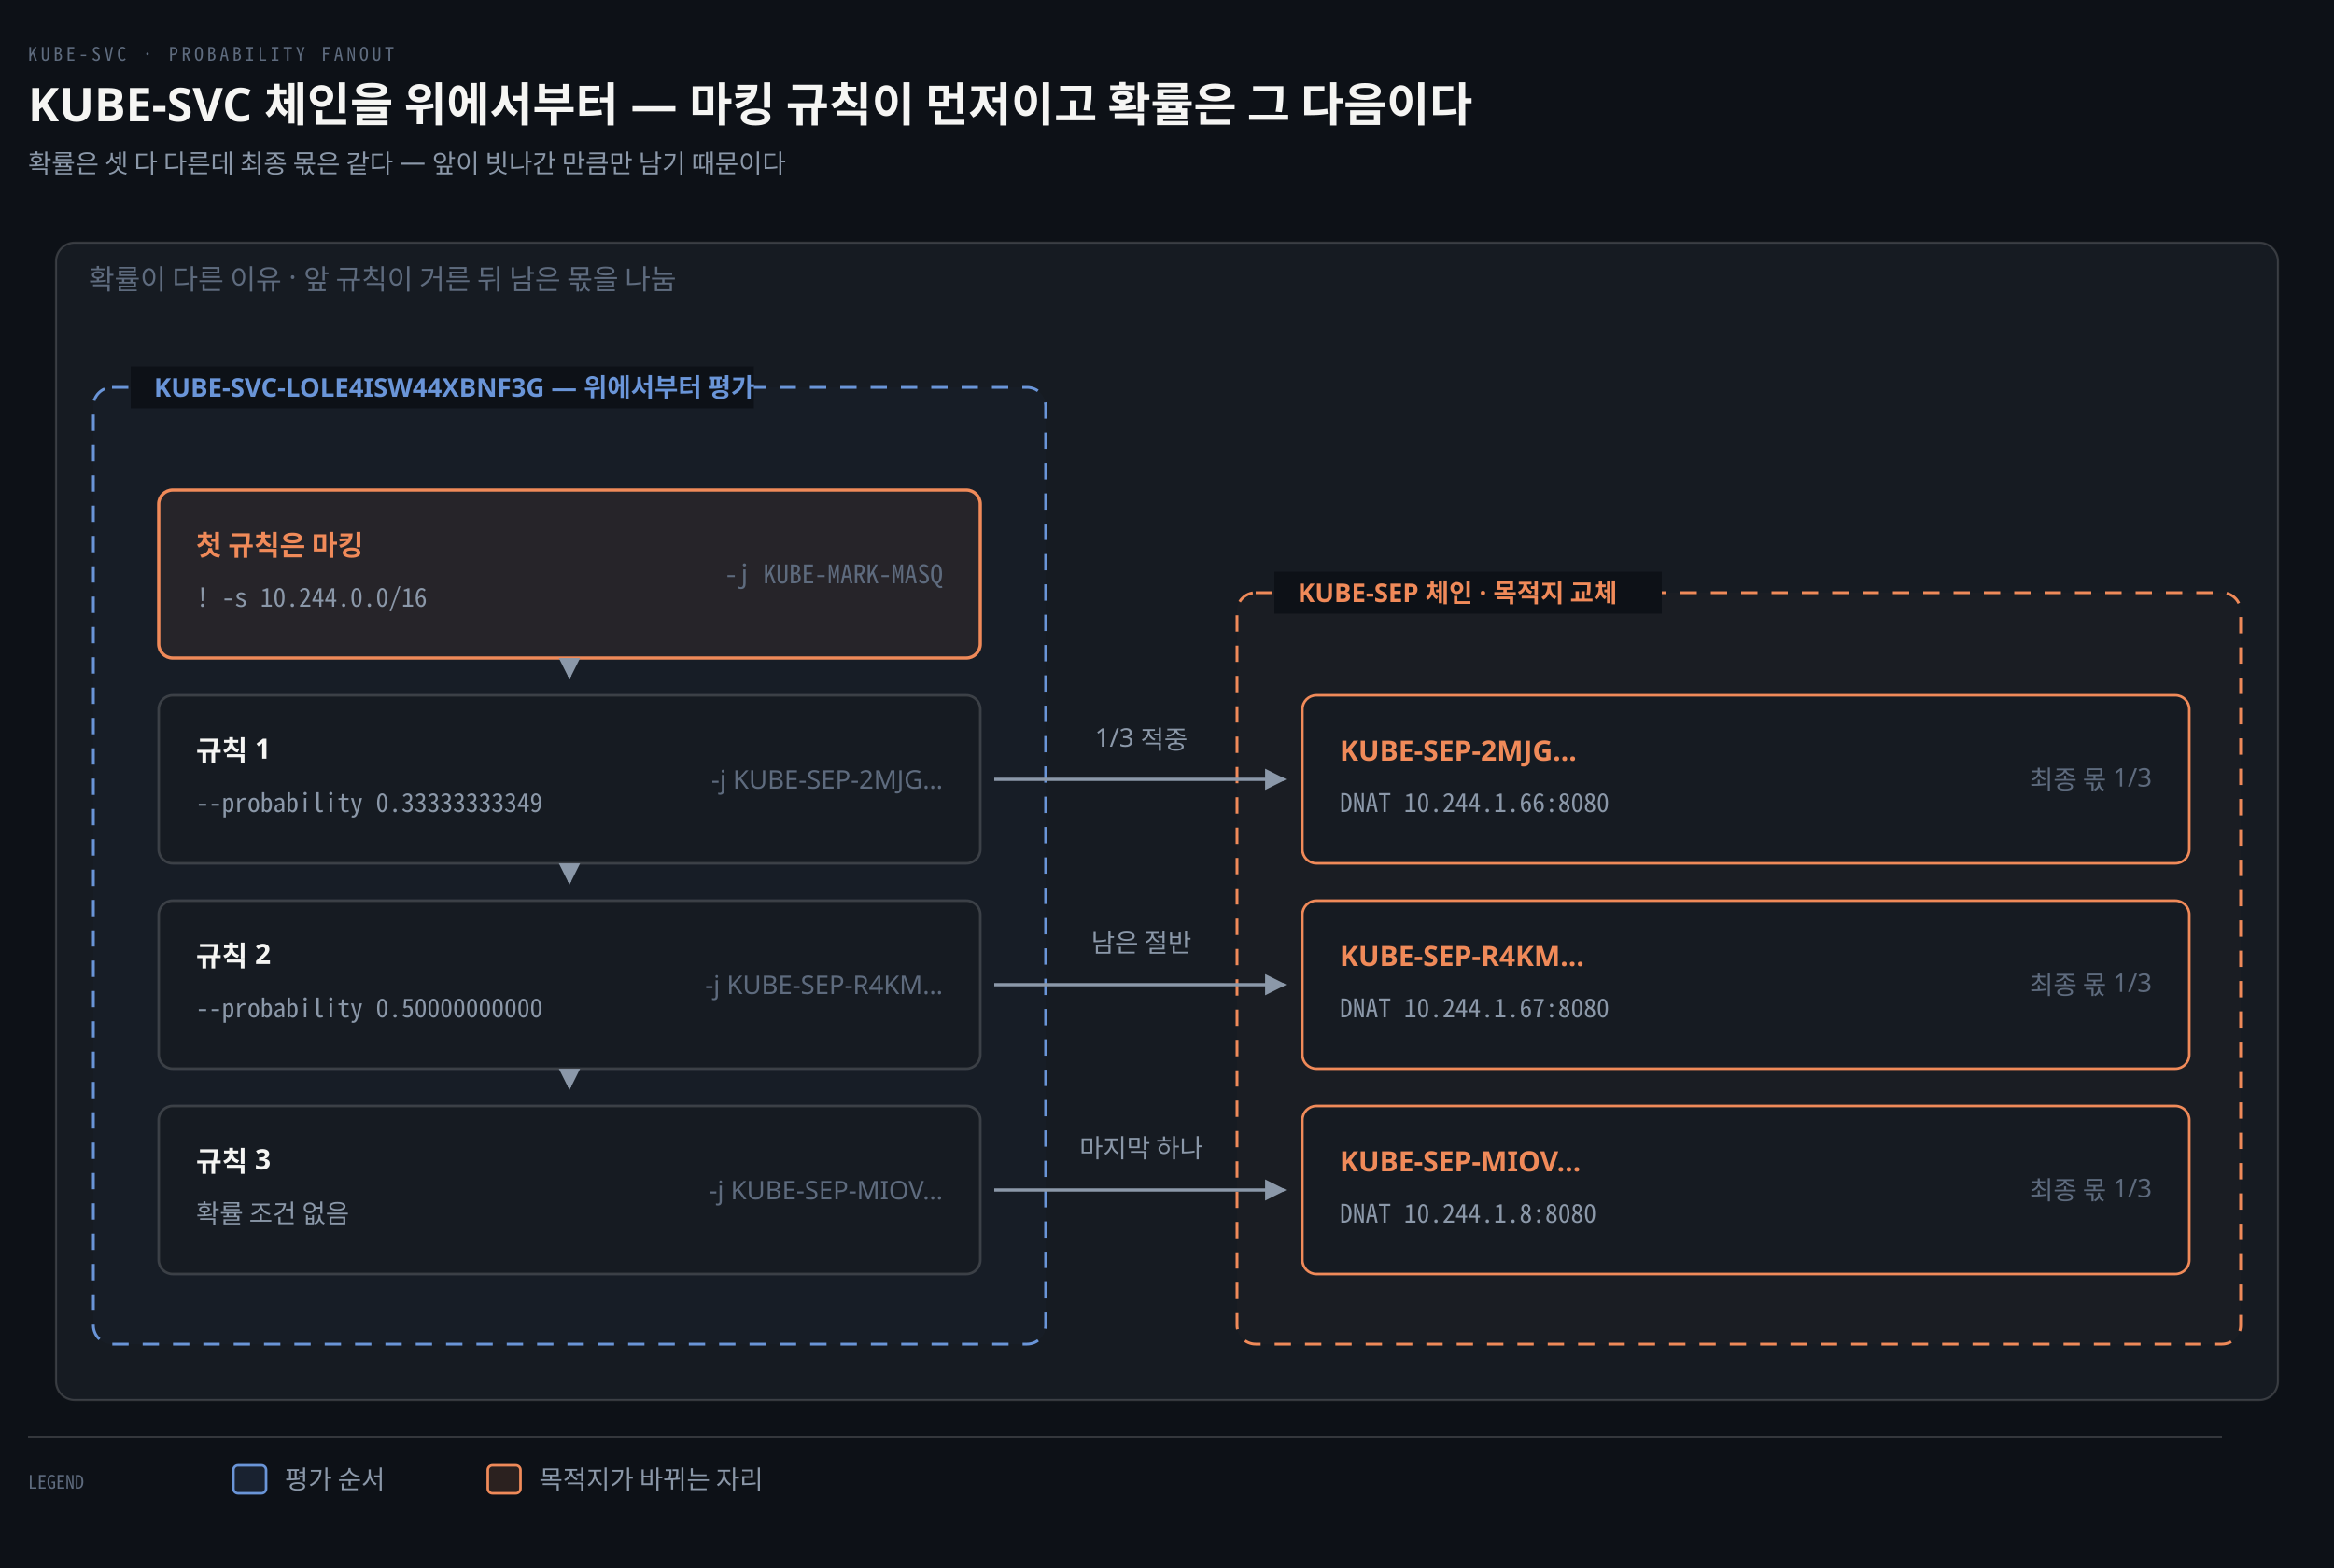
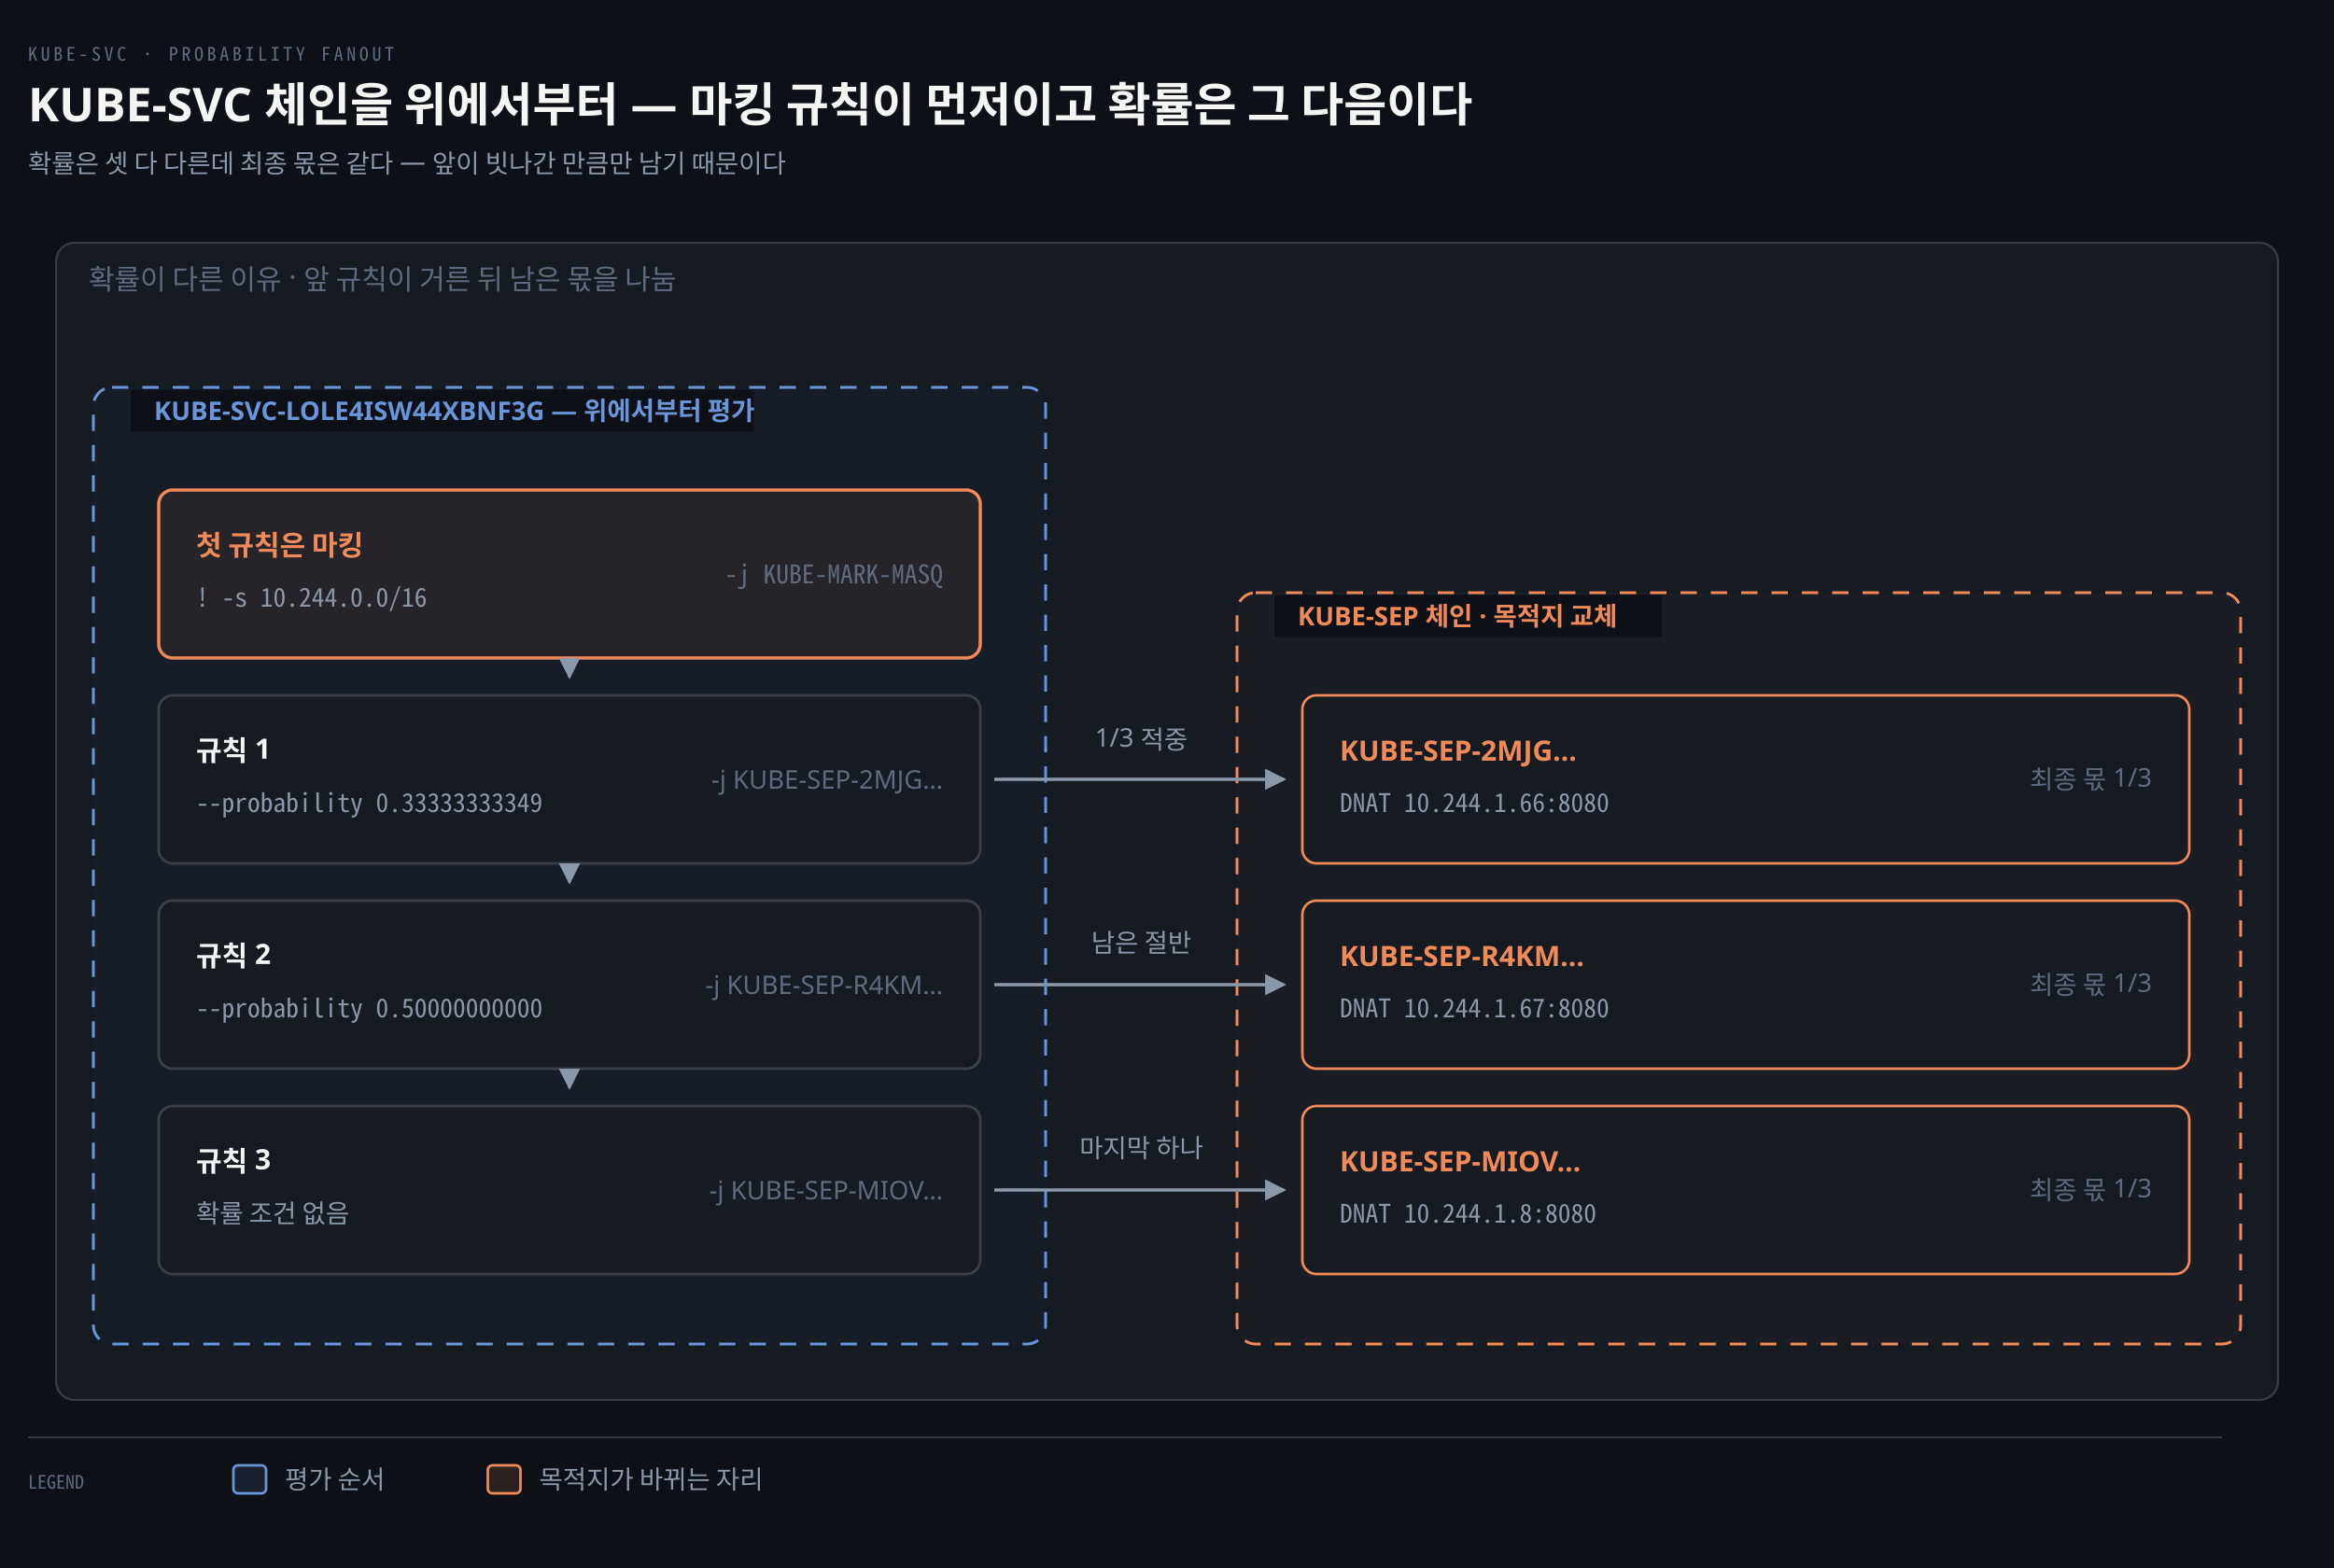
<svg xmlns="http://www.w3.org/2000/svg" viewBox="0 0 1000 672" width="100%" role="img" aria-labelledby="dt dd">
  <defs>
    <marker id="ar" viewBox="0 0 8 8" refX="7" refY="4" markerWidth="6.5" markerHeight="6.5" orient="auto">
      <path d="M0 0 L8 4 L0 8 z" fill="#8B98A9" />
    </marker>
    <marker id="ok" viewBox="0 0 8 8" refX="7" refY="4" markerWidth="6.5" markerHeight="6.5" orient="auto">
      <path d="M0 0 L8 4 L0 8 z" fill="#3FB98C" />
    </marker>
    <marker id="warn" viewBox="0 0 8 8" refX="7" refY="4" markerWidth="6.5" markerHeight="6.5" orient="auto">
      <path d="M0 0 L8 4 L0 8 z" fill="#E3B341" />
    </marker>
    <marker id="bad" viewBox="0 0 8 8" refX="7" refY="4" markerWidth="6.5" markerHeight="6.5" orient="auto">
      <path d="M0 0 L8 4 L0 8 z" fill="#F0616D" />
    </marker>
    <marker id="info" viewBox="0 0 8 8" refX="7" refY="4" markerWidth="6.5" markerHeight="6.5" orient="auto">
      <path d="M0 0 L8 4 L0 8 z" fill="#6A95D8" />
    </marker>
    <marker id="acc" viewBox="0 0 8 8" refX="7" refY="4" markerWidth="6.5" markerHeight="6.5" orient="auto">
      <path d="M0 0 L8 4 L0 8 z" fill="#F08A59" />
    </marker>
    <marker id="soft" viewBox="0 0 8 8" refX="7" refY="4" markerWidth="6.5" markerHeight="6.5" orient="auto">
      <path d="M0 0 L8 4 L0 8 z" fill="#5E6B7E" />
    </marker>
  </defs>
  <rect width="1000" height="672" fill="#0D1117" />
  <text x="12" y="26" font-family="'Geist Mono','Noto Sans Mono CJK KR',monospace" font-size="8" letter-spacing="0.18em" fill="#5E6B7E">KUBE-SVC · PROBABILITY FANOUT</text>
  <text x="12" y="52" font-family="'Geist','Apple SD Gothic Neo','Noto Sans KR','Malgun Gothic',sans-serif" font-size="20" font-weight="600" fill="#F5F5F3">KUBE-SVC 체인을 위에서부터 — 마킹 규칙이 먼저이고 확률은 그 다음이다</text>
  <text x="12" y="74" font-family="'Geist','Apple SD Gothic Neo','Noto Sans KR','Malgun Gothic',sans-serif" font-size="11" fill="#8B98A9">확률은 셋 다 다른데 최종 몫은 같다 — 앞이 빗나간 만큼만 남기 때문이다</text>
  <rect x="24" y="104" width="952" height="496" rx="8" fill="#161B22" stroke="rgba(191,192,192,0.22)" stroke-width="0.9" />
  <text x="38" y="124" text-anchor="start" font-family="'Geist','Apple SD Gothic Neo','Noto Sans KR','Malgun Gothic',sans-serif" font-size="12" font-weight="400" fill="#5E6B7E">확률이 다른 이유 · 앞 규칙이 거른 뒤 남은 몫을 나눔</text>
  <rect x="40" y="166" width="408" height="410" rx="8" fill="#6A95D806" stroke="#6A95D8" stroke-width="1.2" stroke-dasharray="7 6" />
-   <rect x="56" y="157" width="267" height="18" fill="#0D1117" />
-   <text x="66" y="170" text-anchor="start" font-family="'Geist','Apple SD Gothic Neo','Noto Sans KR','Malgun Gothic',sans-serif" font-size="11" font-weight="600" fill="#6A95D8">KUBE-SVC-LOLE4ISW44XBNF3G — 위에서부터 평가</text>
+   <rect x="56" y="167" width="267" height="18" fill="#0D1117" />
+   <text x="66" y="180" text-anchor="start" font-family="'Geist','Apple SD Gothic Neo','Noto Sans KR','Malgun Gothic',sans-serif" font-size="11" font-weight="600" fill="#6A95D8">KUBE-SVC-LOLE4ISW44XBNF3G — 위에서부터 평가</text>
  <rect x="530" y="254" width="430" height="322" rx="8" fill="#F08A5906" stroke="#F08A59" stroke-width="1.2" stroke-dasharray="7 6" />
-   <rect x="546" y="245" width="166" height="18" fill="#0D1117" />
-   <text x="556" y="258" text-anchor="start" font-family="'Geist','Apple SD Gothic Neo','Noto Sans KR','Malgun Gothic',sans-serif" font-size="11" font-weight="600" fill="#F08A59">KUBE-SEP 체인 · 목적지 교체</text>
+   <rect x="546" y="255" width="166" height="18" fill="#0D1117" />
+   <text x="556" y="268" text-anchor="start" font-family="'Geist','Apple SD Gothic Neo','Noto Sans KR','Malgun Gothic',sans-serif" font-size="11" font-weight="600" fill="#F08A59">KUBE-SEP 체인 · 목적지 교체</text>
  <rect x="68" y="210" width="352" height="72" rx="6" fill="#F08A5912" stroke="#F08A59" stroke-width="1.4" />
  <text x="84" y="238" text-anchor="start" font-family="'Geist','Apple SD Gothic Neo','Noto Sans KR','Malgun Gothic',sans-serif" font-size="12" font-weight="600" fill="#F08A59">첫 규칙은 마킹</text>
  <text x="84" y="260" text-anchor="start" font-family="'Geist Mono','Noto Sans Mono CJK KR',monospace" font-size="11" font-weight="400" fill="#8B98A9">! -s 10.244.0.0/16</text>
  <text x="404" y="250" text-anchor="end" font-family="'Geist Mono','Noto Sans Mono CJK KR',monospace" font-size="11" font-weight="400" fill="#5E6B7E">-j KUBE-MARK-MASQ</text>
  <rect x="68" y="298" width="352" height="72" rx="6" fill="#161B22" stroke="rgba(191,192,192,0.22)" stroke-width="1.1" />
  <text x="84" y="326" text-anchor="start" font-family="'Geist','Apple SD Gothic Neo','Noto Sans KR','Malgun Gothic',sans-serif" font-size="12" font-weight="600" fill="#F5F5F3">규칙 1</text>
  <text x="84" y="348" text-anchor="start" font-family="'Geist Mono','Noto Sans Mono CJK KR',monospace" font-size="11" font-weight="400" fill="#8B98A9">--probability 0.33333333349</text>
  <text x="404" y="338" text-anchor="end" font-family="'Geist','Apple SD Gothic Neo','Noto Sans KR','Malgun Gothic',sans-serif" font-size="11" font-weight="400" fill="#5E6B7E">-j KUBE-SEP-2MJG…</text>
  <rect x="68" y="386" width="352" height="72" rx="6" fill="#161B22" stroke="rgba(191,192,192,0.22)" stroke-width="1.1" />
  <text x="84" y="414" text-anchor="start" font-family="'Geist','Apple SD Gothic Neo','Noto Sans KR','Malgun Gothic',sans-serif" font-size="12" font-weight="600" fill="#F5F5F3">규칙 2</text>
  <text x="84" y="436" text-anchor="start" font-family="'Geist Mono','Noto Sans Mono CJK KR',monospace" font-size="11" font-weight="400" fill="#8B98A9">--probability 0.50000000000</text>
  <text x="404" y="426" text-anchor="end" font-family="'Geist','Apple SD Gothic Neo','Noto Sans KR','Malgun Gothic',sans-serif" font-size="11" font-weight="400" fill="#5E6B7E">-j KUBE-SEP-R4KM…</text>
  <rect x="68" y="474" width="352" height="72" rx="6" fill="#161B22" stroke="rgba(191,192,192,0.22)" stroke-width="1.1" />
  <text x="84" y="502" text-anchor="start" font-family="'Geist','Apple SD Gothic Neo','Noto Sans KR','Malgun Gothic',sans-serif" font-size="12" font-weight="600" fill="#F5F5F3">규칙 3</text>
  <text x="84" y="524" text-anchor="start" font-family="'Geist','Apple SD Gothic Neo','Noto Sans KR','Malgun Gothic',sans-serif" font-size="11" font-weight="400" fill="#8B98A9">확률 조건 없음</text>
  <text x="404" y="514" text-anchor="end" font-family="'Geist','Apple SD Gothic Neo','Noto Sans KR','Malgun Gothic',sans-serif" font-size="11" font-weight="400" fill="#5E6B7E">-j KUBE-SEP-MIOV…</text>
  <path d="M 244 286 L 244 290" fill="none" stroke="#8B98A9" stroke-width="1.4" marker-end="url(#ar)" />
  <path d="M 244 374 L 244 378" fill="none" stroke="#8B98A9" stroke-width="1.4" marker-end="url(#ar)" />
  <path d="M 244 462 L 244 466" fill="none" stroke="#8B98A9" stroke-width="1.4" marker-end="url(#ar)" />
  <rect x="558" y="298" width="380" height="72" rx="6" fill="#161B22" stroke="#F08A59" stroke-width="1.1" />
  <text x="574" y="326" text-anchor="start" font-family="'Geist','Apple SD Gothic Neo','Noto Sans KR','Malgun Gothic',sans-serif" font-size="12" font-weight="600" fill="#F08A59">KUBE-SEP-2MJG…</text>
  <text x="574" y="348" text-anchor="start" font-family="'Geist Mono','Noto Sans Mono CJK KR',monospace" font-size="11" font-weight="400" fill="#8B98A9">DNAT 10.244.1.66:8080</text>
  <text x="922" y="338" text-anchor="end" font-family="'Geist','Apple SD Gothic Neo','Noto Sans KR','Malgun Gothic',sans-serif" font-size="11" font-weight="400" fill="#5E6B7E">최종 몫 1/3</text>
  <rect x="558" y="386" width="380" height="72" rx="6" fill="#161B22" stroke="#F08A59" stroke-width="1.1" />
  <text x="574" y="414" text-anchor="start" font-family="'Geist','Apple SD Gothic Neo','Noto Sans KR','Malgun Gothic',sans-serif" font-size="12" font-weight="600" fill="#F08A59">KUBE-SEP-R4KM…</text>
  <text x="574" y="436" text-anchor="start" font-family="'Geist Mono','Noto Sans Mono CJK KR',monospace" font-size="11" font-weight="400" fill="#8B98A9">DNAT 10.244.1.67:8080</text>
  <text x="922" y="426" text-anchor="end" font-family="'Geist','Apple SD Gothic Neo','Noto Sans KR','Malgun Gothic',sans-serif" font-size="11" font-weight="400" fill="#5E6B7E">최종 몫 1/3</text>
  <rect x="558" y="474" width="380" height="72" rx="6" fill="#161B22" stroke="#F08A59" stroke-width="1.1" />
  <text x="574" y="502" text-anchor="start" font-family="'Geist','Apple SD Gothic Neo','Noto Sans KR','Malgun Gothic',sans-serif" font-size="12" font-weight="600" fill="#F08A59">KUBE-SEP-MIOV…</text>
  <text x="574" y="524" text-anchor="start" font-family="'Geist Mono','Noto Sans Mono CJK KR',monospace" font-size="11" font-weight="400" fill="#8B98A9">DNAT 10.244.1.8:8080</text>
  <text x="922" y="514" text-anchor="end" font-family="'Geist','Apple SD Gothic Neo','Noto Sans KR','Malgun Gothic',sans-serif" font-size="11" font-weight="400" fill="#5E6B7E">최종 몫 1/3</text>
  <path d="M 426 334 L 550 334" fill="none" stroke="#8B98A9" stroke-width="1.4" marker-end="url(#ar)" />
  <text x="489" y="320" text-anchor="middle" font-family="'Geist','Apple SD Gothic Neo','Noto Sans KR','Malgun Gothic',sans-serif" font-size="11" font-weight="400" fill="#8B98A9">1/3 적중</text>
  <path d="M 426 422 L 550 422" fill="none" stroke="#8B98A9" stroke-width="1.4" marker-end="url(#ar)" />
  <text x="489" y="408" text-anchor="middle" font-family="'Geist','Apple SD Gothic Neo','Noto Sans KR','Malgun Gothic',sans-serif" font-size="11" font-weight="400" fill="#8B98A9">남은 절반</text>
  <path d="M 426 510 L 550 510" fill="none" stroke="#8B98A9" stroke-width="1.4" marker-end="url(#ar)" />
  <text x="489" y="496" text-anchor="middle" font-family="'Geist','Apple SD Gothic Neo','Noto Sans KR','Malgun Gothic',sans-serif" font-size="11" font-weight="400" fill="#8B98A9">마지막 하나</text>
  <line x1="12" y1="616" x2="952" y2="616" stroke="rgba(191,192,192,0.22)" stroke-width="0.8" />
  <text x="12" y="638" text-anchor="start" font-family="'Geist Mono','Noto Sans Mono CJK KR',monospace" font-size="8" font-weight="400" fill="#5E6B7E">LEGEND</text>
  <rect x="100" y="628" width="14" height="12" rx="2" fill="#6A95D822" stroke="#6A95D8" stroke-width="1.1" />
  <text x="122" y="638" text-anchor="start" font-family="'Geist','Apple SD Gothic Neo','Noto Sans KR','Malgun Gothic',sans-serif" font-size="11" font-weight="400" fill="#8B98A9">평가 순서</text>
  <rect x="209" y="628" width="14" height="12" rx="2" fill="#F08A5922" stroke="#F08A59" stroke-width="1.1" />
  <text x="231" y="638" text-anchor="start" font-family="'Geist','Apple SD Gothic Neo','Noto Sans KR','Malgun Gothic',sans-serif" font-size="11" font-weight="400" fill="#8B98A9">목적지가 바뀌는 자리</text>
</svg>
